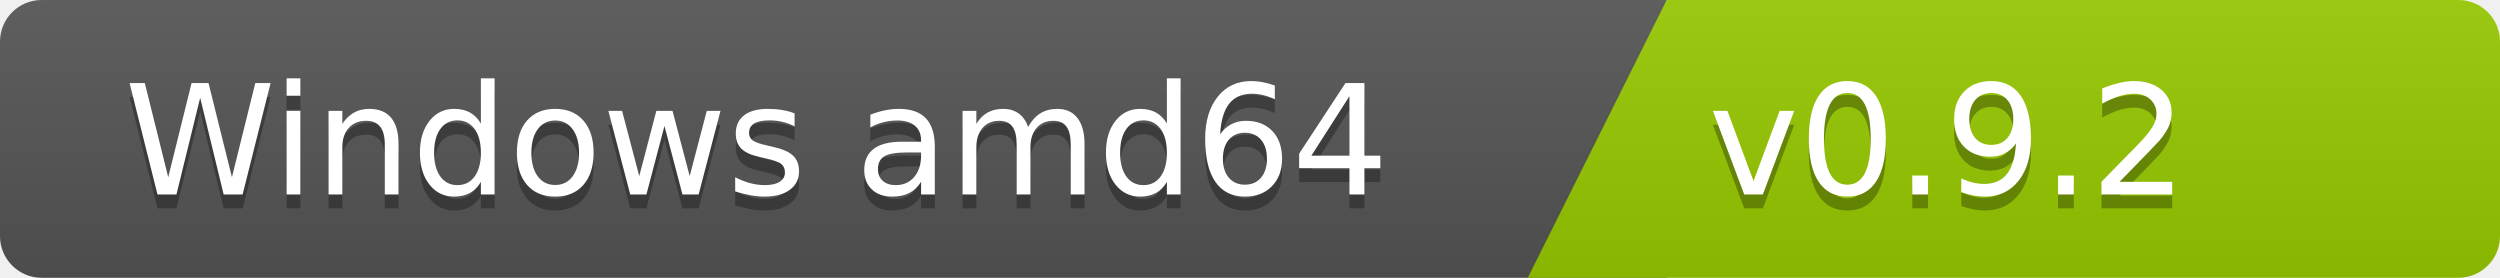
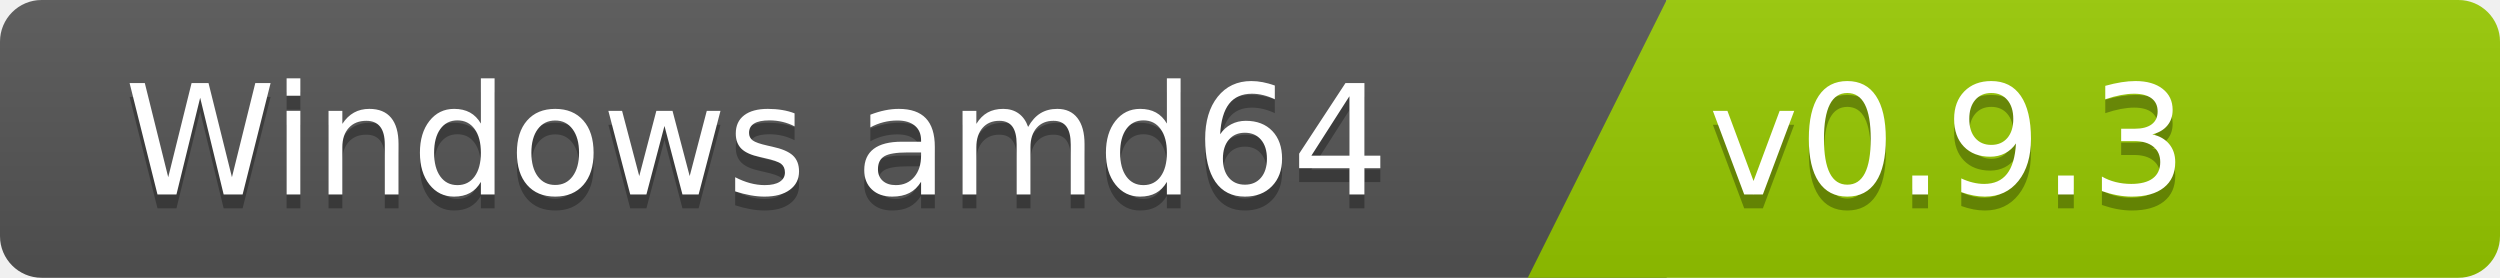
<svg xmlns="http://www.w3.org/2000/svg" width="180" height="20">
  <linearGradient id="b" x2="0" y2="100%">
    <stop offset="0" stop-color="#bbb" stop-opacity=".1" />
    <stop offset="1" stop-opacity=".1" />
  </linearGradient>
  <clipPath id="a">
    <rect width="180" height="20" rx="3" fill="#fff" />
  </clipPath>
  <g clip-path="url(#a)">
    <path fill="#555" d="M0   0h120v20H0z" />
    <path fill="#97ca00" d="M120 0h125v20H110z" />
    <path fill="url(#b)" d="M0   0h180v20H0z" />
  </g>
  <g fill="#fff" font-family="DejaVu Sans,Verdana,Geneva,sans-serif" font-size="110">
    <text x="1000" y="150" fill="#010101" fill-opacity=".3" transform="scale(.1)" text-anchor="end">Windows amd64</text>
    <text x="1000" y="140" transform="scale(.1)" text-anchor="end">Windows amd64</text>
-     <text x="1230" y="150" fill="#010101" fill-opacity=".3" transform="scale(.1)" text-anchor="start">v0.9.2</text>
-     <text x="1230" y="140" transform="scale(.1)" text-anchor="start">v0.9.2</text>
+     <text x="1230" y="150" fill="#010101" fill-opacity=".3" transform="scale(.1)" text-anchor="start">v0.9.3</text>
+     <text x="1230" y="140" transform="scale(.1)" text-anchor="start">v0.9.3</text>
  </g>
</svg>
